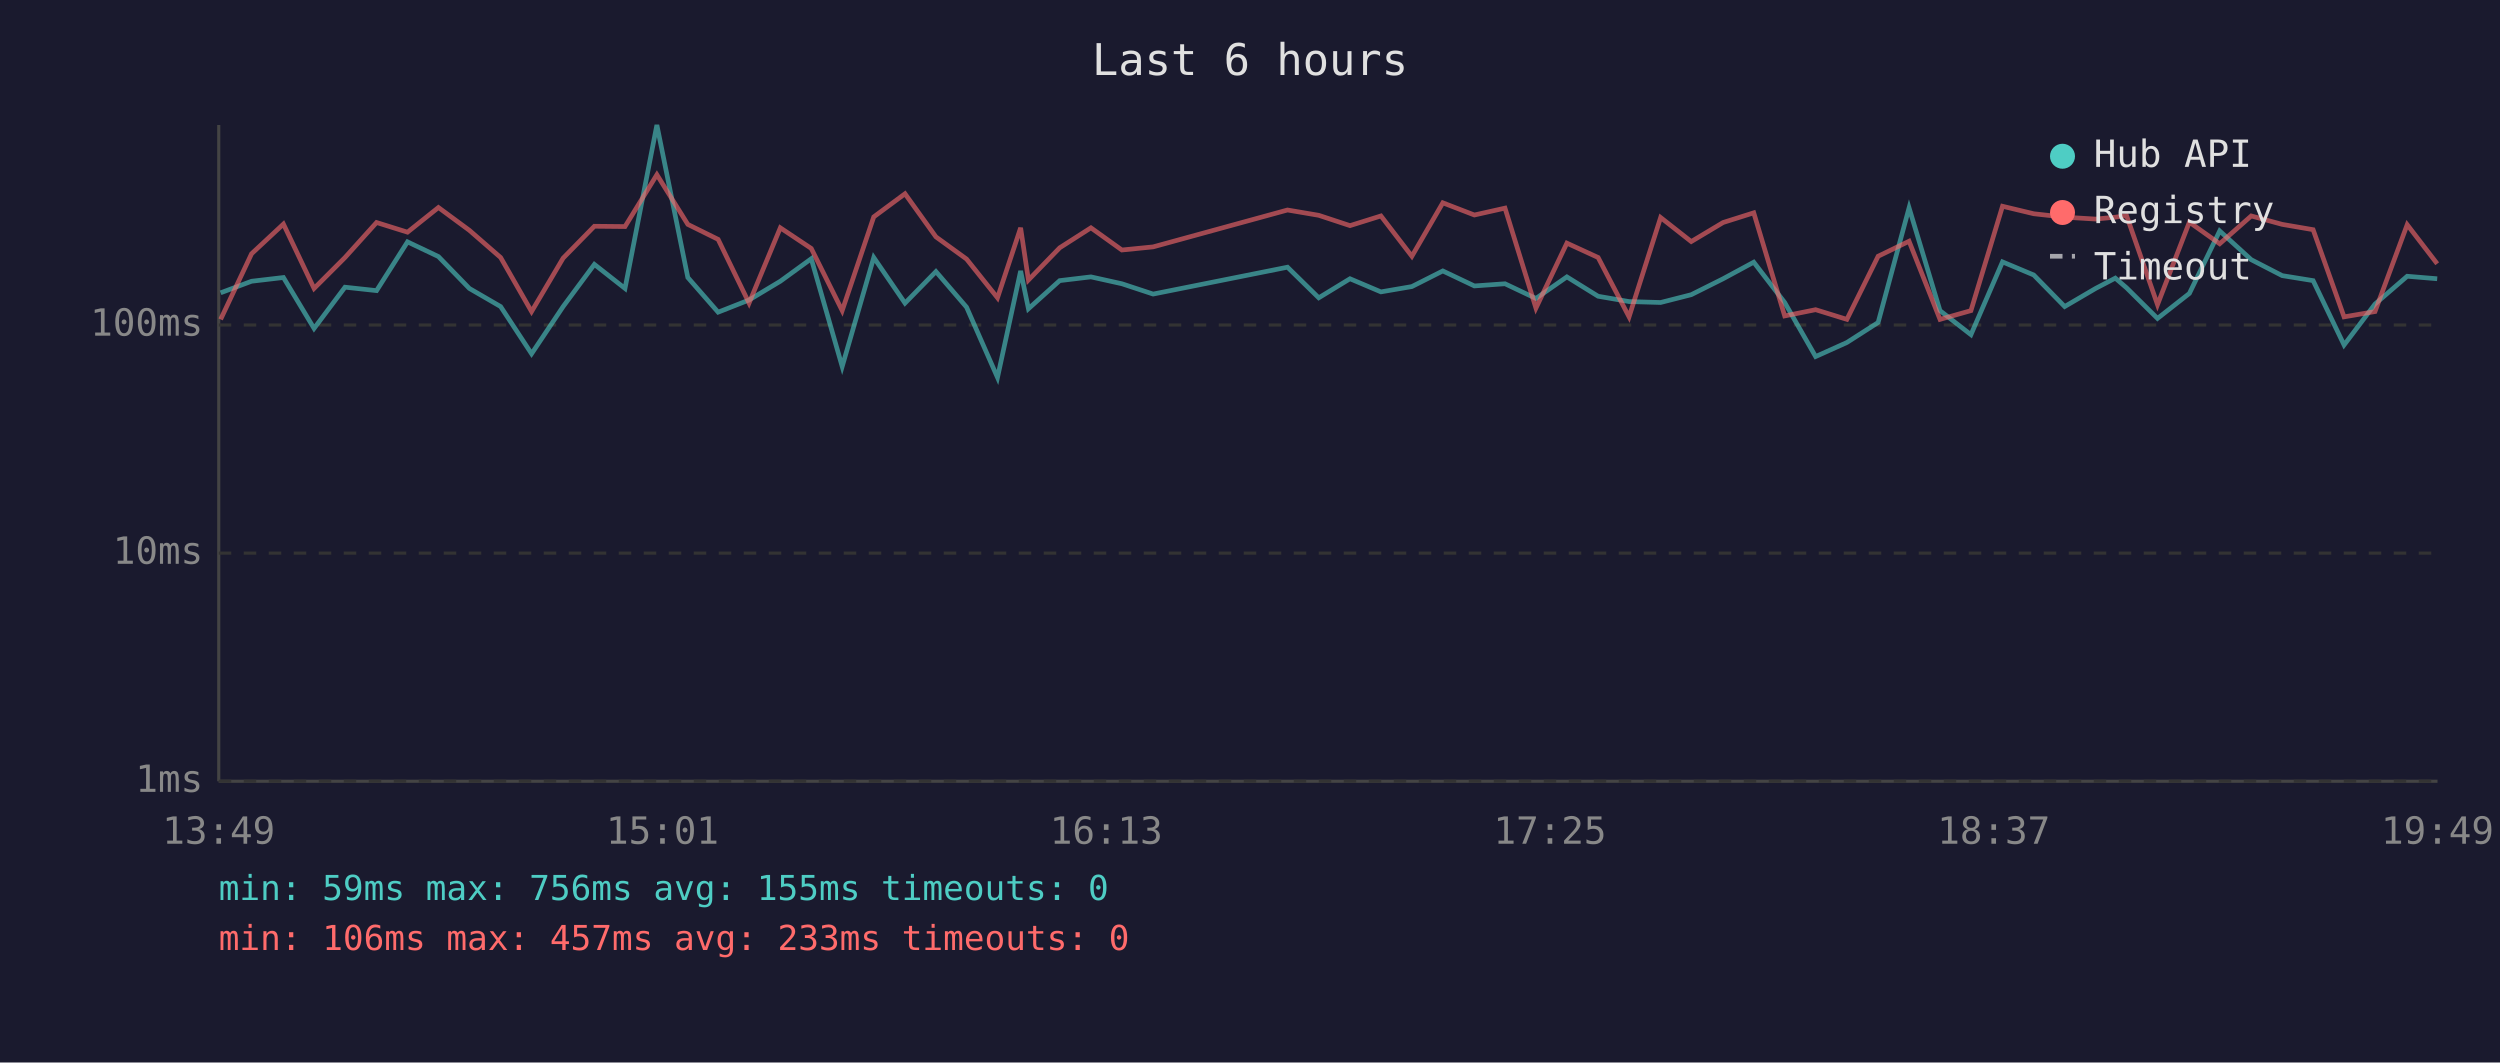
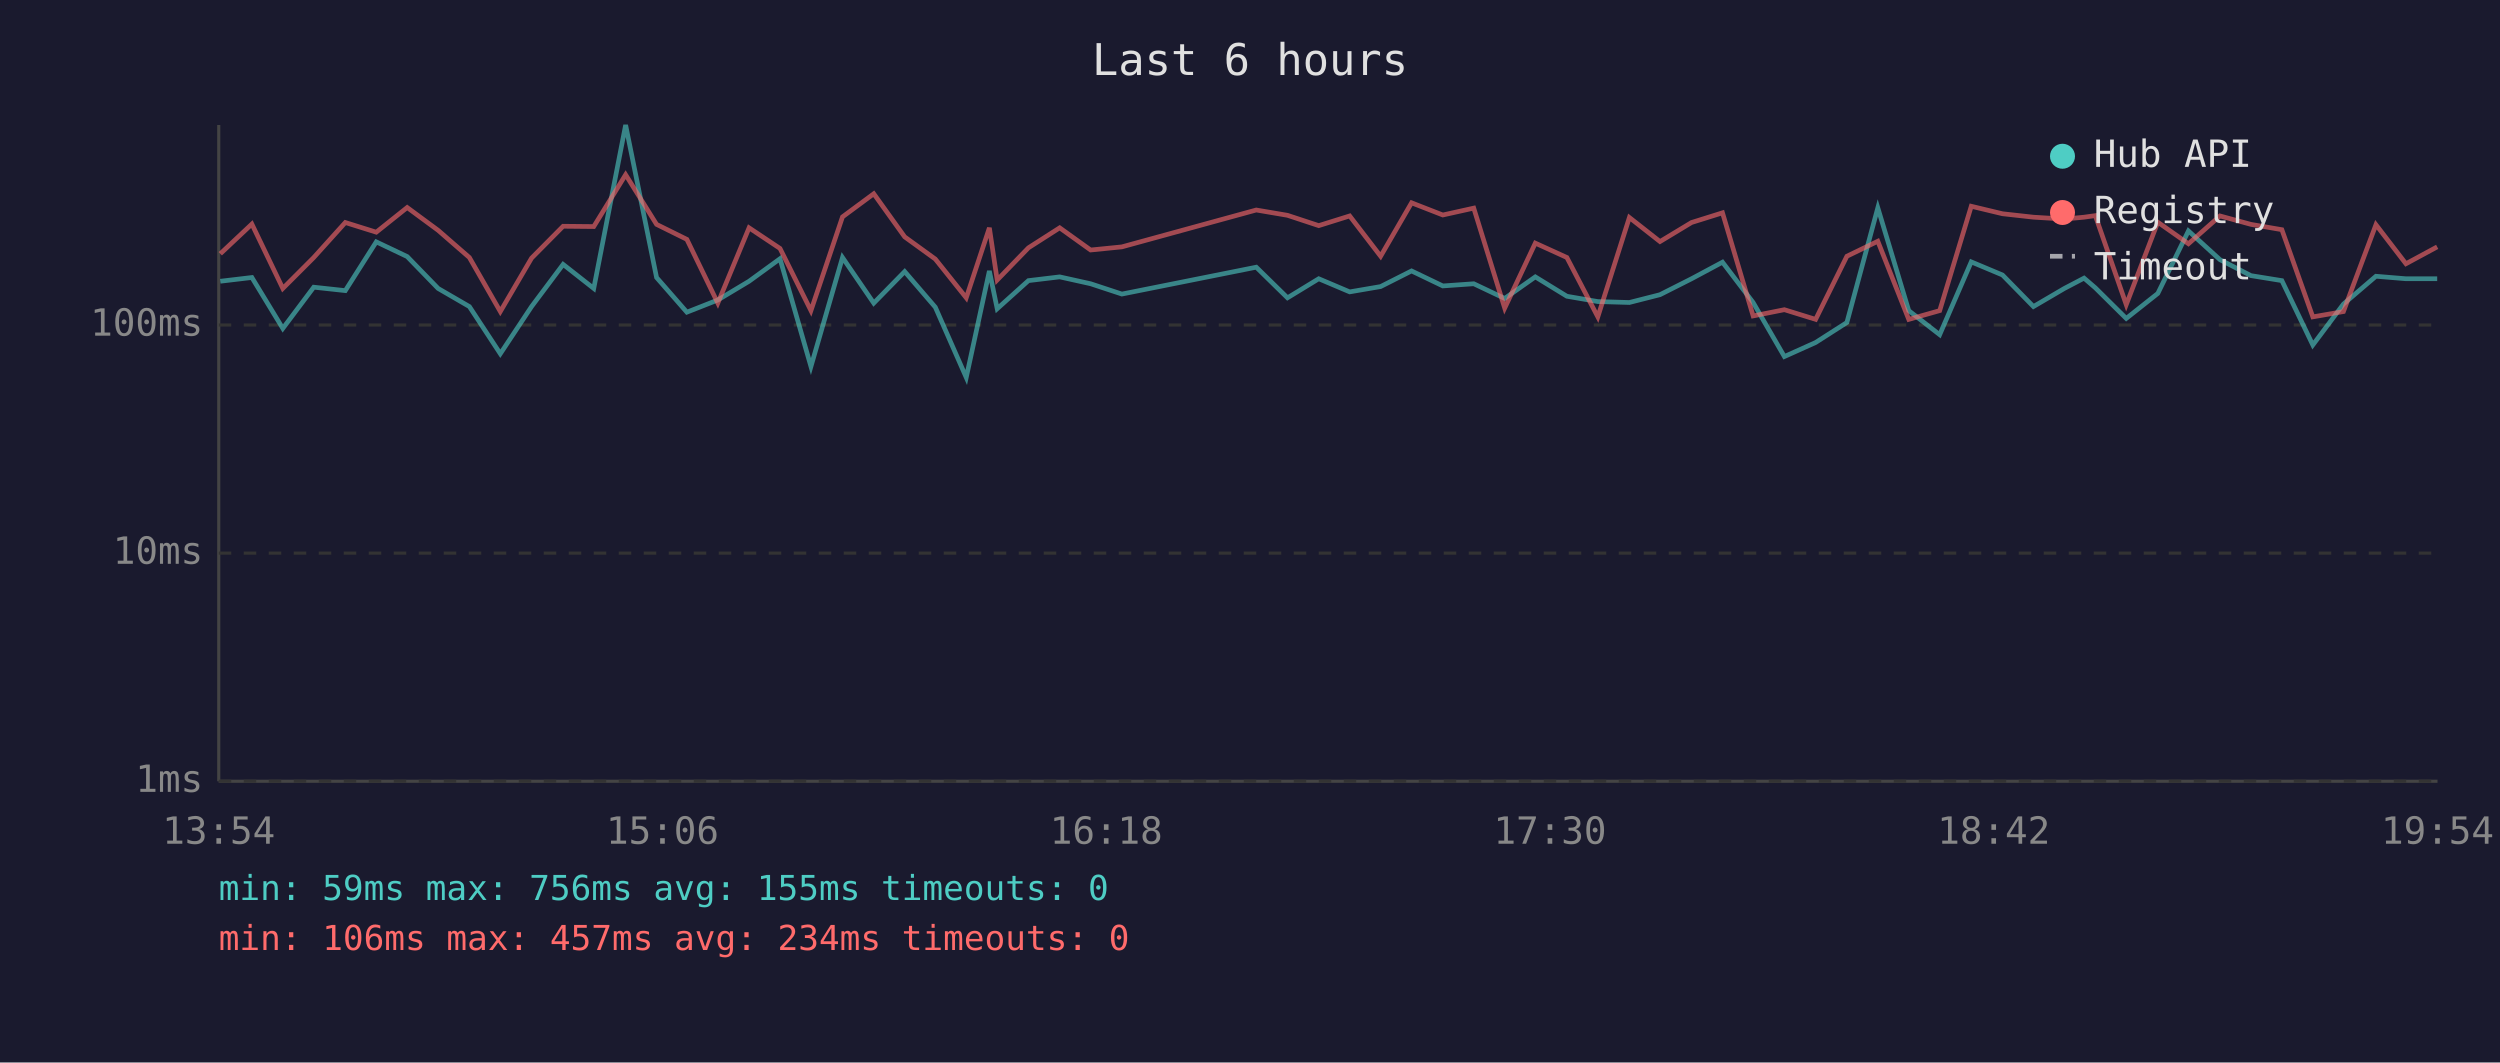
<svg xmlns="http://www.w3.org/2000/svg" viewBox="0 0 800 340" font-family="monospace" font-size="12">
  <rect width="800" height="340" fill="#1a1a2e" />
  <text x="400" y="24" fill="#e0e0e0" font-size="14" text-anchor="middle">Last 6 hours</text>
  <line x1="70" y1="40" x2="70" y2="250" stroke="#444" stroke-width="1" />
  <line x1="70" y1="250" x2="780" y2="250" stroke="#444" stroke-width="1" />
  <line x1="70" y1="250" x2="780" y2="250" stroke="#333" stroke-width="1" stroke-dasharray="4" />
  <text x="65" y="250" fill="#888" text-anchor="end" dominant-baseline="middle">1ms</text>
  <line x1="70" y1="177" x2="780" y2="177" stroke="#333" stroke-width="1" stroke-dasharray="4" />
  <text x="65" y="177" fill="#888" text-anchor="end" dominant-baseline="middle">10ms</text>
  <line x1="70" y1="104" x2="780" y2="104" stroke="#333" stroke-width="1" stroke-dasharray="4" />
  <text x="65" y="104" fill="#888" text-anchor="end" dominant-baseline="middle">100ms</text>
-   <text x="70" y="270" fill="#888" text-anchor="middle">13:49</text>
-   <text x="212" y="270" fill="#888" text-anchor="middle">15:01</text>
-   <text x="354" y="270" fill="#888" text-anchor="middle">16:13</text>
-   <text x="496" y="270" fill="#888" text-anchor="middle">17:25</text>
-   <text x="638" y="270" fill="#888" text-anchor="middle">18:37</text>
-   <text x="780" y="270" fill="#888" text-anchor="middle">19:49</text>
-   <polyline points="70.6,93.7 80.5,90.0 90.7,88.8 100.5,105.1 110.4,91.9 120.5,93.0 130.4,77.4 140.3,82.1 150.2,92.3 160.2,98.1 170.1,113.2 180.2,98.1 190.2,84.6 200.0,92.3 210.2,40.0 220.1,88.8 229.8,99.9 239.7,96.0 249.7,90.0 259.6,82.8 269.5,117.3 279.6,82.4 289.6,97.0 299.5,86.9 309.3,98.3 319.2,120.8 326.6,86.7 329.1,98.8 339.1,89.8 349.1,88.6 359.0,90.8 369.0,94.1 412.0,85.5 422.0,95.3 432.0,89.2 441.9,93.4 451.8,91.7 461.7,86.7 471.8,91.5 481.6,90.8 491.5,95.5 501.4,88.6 511.4,94.8 521.3,96.5 531.4,96.8 541.2,94.3 551.4,89.2 561.2,83.9 571.1,96.8 581.0,114.1 591.0,109.6 601.0,103.2 610.9,66.5 620.8,99.4 630.7,107.1 640.8,83.8 650.8,88.0 660.7,98.1 670.6,92.3 676.9,89.0 680.5,92.1 690.4,101.9 700.6,93.9 710.3,73.9 720.4,83.1 730.3,88.2 740.2,89.8 750.1,110.4 760.0,97.3 770.3,88.4 779.9,89.2" fill="none" stroke="#4ecdc4" stroke-width="1.5" opacity="0.6" />
-   <polyline points="70.6,102.2 80.5,81.2 90.7,71.7 100.5,92.3 110.4,82.4 120.5,71.2 130.4,74.3 140.3,66.4 150.2,73.7 160.2,82.4 170.1,99.7 180.2,82.6 190.2,72.4 200.0,72.5 210.2,55.9 220.1,71.8 229.8,76.6 239.7,97.0 249.7,72.9 259.6,79.5 269.5,99.4 279.6,69.4 289.6,62.0 299.5,75.8 309.3,82.9 319.2,95.3 326.6,72.9 329.1,89.6 339.1,79.3 349.1,72.9 359.0,80.0 369.0,79.0 412.0,67.2 422.0,68.9 432.0,72.2 441.9,69.1 451.8,82.0 461.7,64.9 471.8,68.8 481.6,66.6 491.5,98.6 501.4,77.8 511.4,82.4 521.3,101.4 531.4,69.6 541.2,77.3 551.4,71.2 561.2,68.1 571.1,101.1 581.0,99.1 591.0,102.2 601.0,82.0 610.9,77.2 620.8,102.2 630.7,99.4 640.8,66.0 650.8,68.4 660.7,69.5 670.6,70.1 676.9,69.5 680.5,69.0 690.4,97.5 700.6,71.1 710.3,78.0 720.4,69.1 730.3,71.8 740.2,73.5 750.1,101.4 760.0,99.7 770.3,71.9 779.9,84.4" fill="none" stroke="#ff6b6b" stroke-width="1.5" opacity="0.6" />
+   <text x="70" y="270" fill="#888" text-anchor="middle">13:54</text>
+   <text x="212" y="270" fill="#888" text-anchor="middle">15:06</text>
+   <text x="354" y="270" fill="#888" text-anchor="middle">16:18</text>
+   <text x="496" y="270" fill="#888" text-anchor="middle">17:30</text>
+   <text x="638" y="270" fill="#888" text-anchor="middle">18:42</text>
+   <text x="780" y="270" fill="#888" text-anchor="middle">19:54</text>
+   <polyline points="70.5,90.0 80.6,88.8 90.5,105.1 100.4,91.9 110.5,93.0 120.4,77.4 130.3,82.1 140.2,92.3 150.2,98.1 160.1,113.2 170.1,98.1 180.2,84.6 190.0,92.3 200.2,40.0 210.1,88.8 219.8,99.9 229.7,96.0 239.7,90.0 249.6,82.8 259.5,117.3 269.6,82.4 279.6,97.0 289.5,86.9 299.3,98.3 309.2,120.8 316.6,86.7 319.1,98.8 329.1,89.8 339.1,88.6 349.0,90.8 359.0,94.1 402.0,85.5 412.0,95.3 422.0,89.2 431.9,93.4 441.8,91.7 451.7,86.7 461.7,91.5 471.6,90.8 481.5,95.5 491.3,88.6 501.4,94.8 511.3,96.5 521.4,96.8 531.2,94.3 541.3,89.2 551.2,83.9 561.0,96.8 571.0,114.1 581.0,109.6 591.0,103.2 600.9,66.5 610.8,99.4 620.7,107.1 630.8,83.8 640.8,88.0 650.7,98.1 660.6,92.3 666.9,89.0 670.5,92.1 680.4,101.9 690.5,93.9 700.3,73.9 710.4,83.1 720.3,88.2 730.2,89.8 740.1,110.4 749.9,97.3 760.3,88.4 769.9,89.2 779.9,89.2" fill="none" stroke="#4ecdc4" stroke-width="1.5" opacity="0.6" />
+   <polyline points="70.5,81.2 80.6,71.7 90.5,92.3 100.4,82.4 110.5,71.2 120.4,74.3 130.3,66.4 140.2,73.7 150.2,82.4 160.1,99.7 170.1,82.6 180.2,72.4 190.0,72.5 200.2,55.9 210.1,71.8 219.8,76.6 229.7,97.0 239.7,72.9 249.6,79.5 259.5,99.4 269.6,69.4 279.6,62.0 289.5,75.8 299.3,82.9 309.2,95.3 316.6,72.9 319.1,89.6 329.1,79.3 339.1,72.9 349.0,80.0 359.0,79.0 402.0,67.2 412.0,68.9 422.0,72.2 431.9,69.1 441.8,82.0 451.7,64.9 461.7,68.8 471.6,66.6 481.5,98.6 491.3,77.8 501.4,82.4 511.3,101.4 521.4,69.6 531.2,77.3 541.3,71.2 551.2,68.1 561.0,101.1 571.0,99.1 581.0,102.2 591.0,82.0 600.9,77.2 610.8,102.2 620.7,99.4 630.8,66.0 640.8,68.4 650.7,69.5 660.6,70.1 666.9,69.5 670.5,69.0 680.4,97.5 690.5,71.1 700.3,78.0 710.4,69.1 720.3,71.8 730.2,73.5 740.1,101.4 749.9,99.7 760.3,71.9 769.9,84.4 779.9,79.0" fill="none" stroke="#ff6b6b" stroke-width="1.5" opacity="0.6" />
  <circle cx="660" cy="50" r="4" fill="#4ecdc4" />
  <text x="670" y="50" fill="#e0e0e0" dominant-baseline="middle">Hub API</text>
  <circle cx="660" cy="68" r="4" fill="#ff6b6b" />
  <text x="670" y="68" fill="#e0e0e0" dominant-baseline="middle">Registry</text>
  <line x1="656" y1="82" x2="664" y2="82" stroke="#e0e0e0" stroke-width="1.5" stroke-dasharray="4,3" opacity="0.7" />
  <text x="670" y="86" fill="#e0e0e0" dominant-baseline="middle">Timeout</text>
  <text x="70" y="288" fill="#4ecdc4" font-size="11">min: 59ms  max: 756ms  avg: 155ms  timeouts: 0</text>
-   <text x="70" y="304" fill="#ff6b6b" font-size="11">min: 106ms  max: 457ms  avg: 233ms  timeouts: 0</text>
+   <text x="70" y="304" fill="#ff6b6b" font-size="11">min: 106ms  max: 457ms  avg: 234ms  timeouts: 0</text>
</svg>
